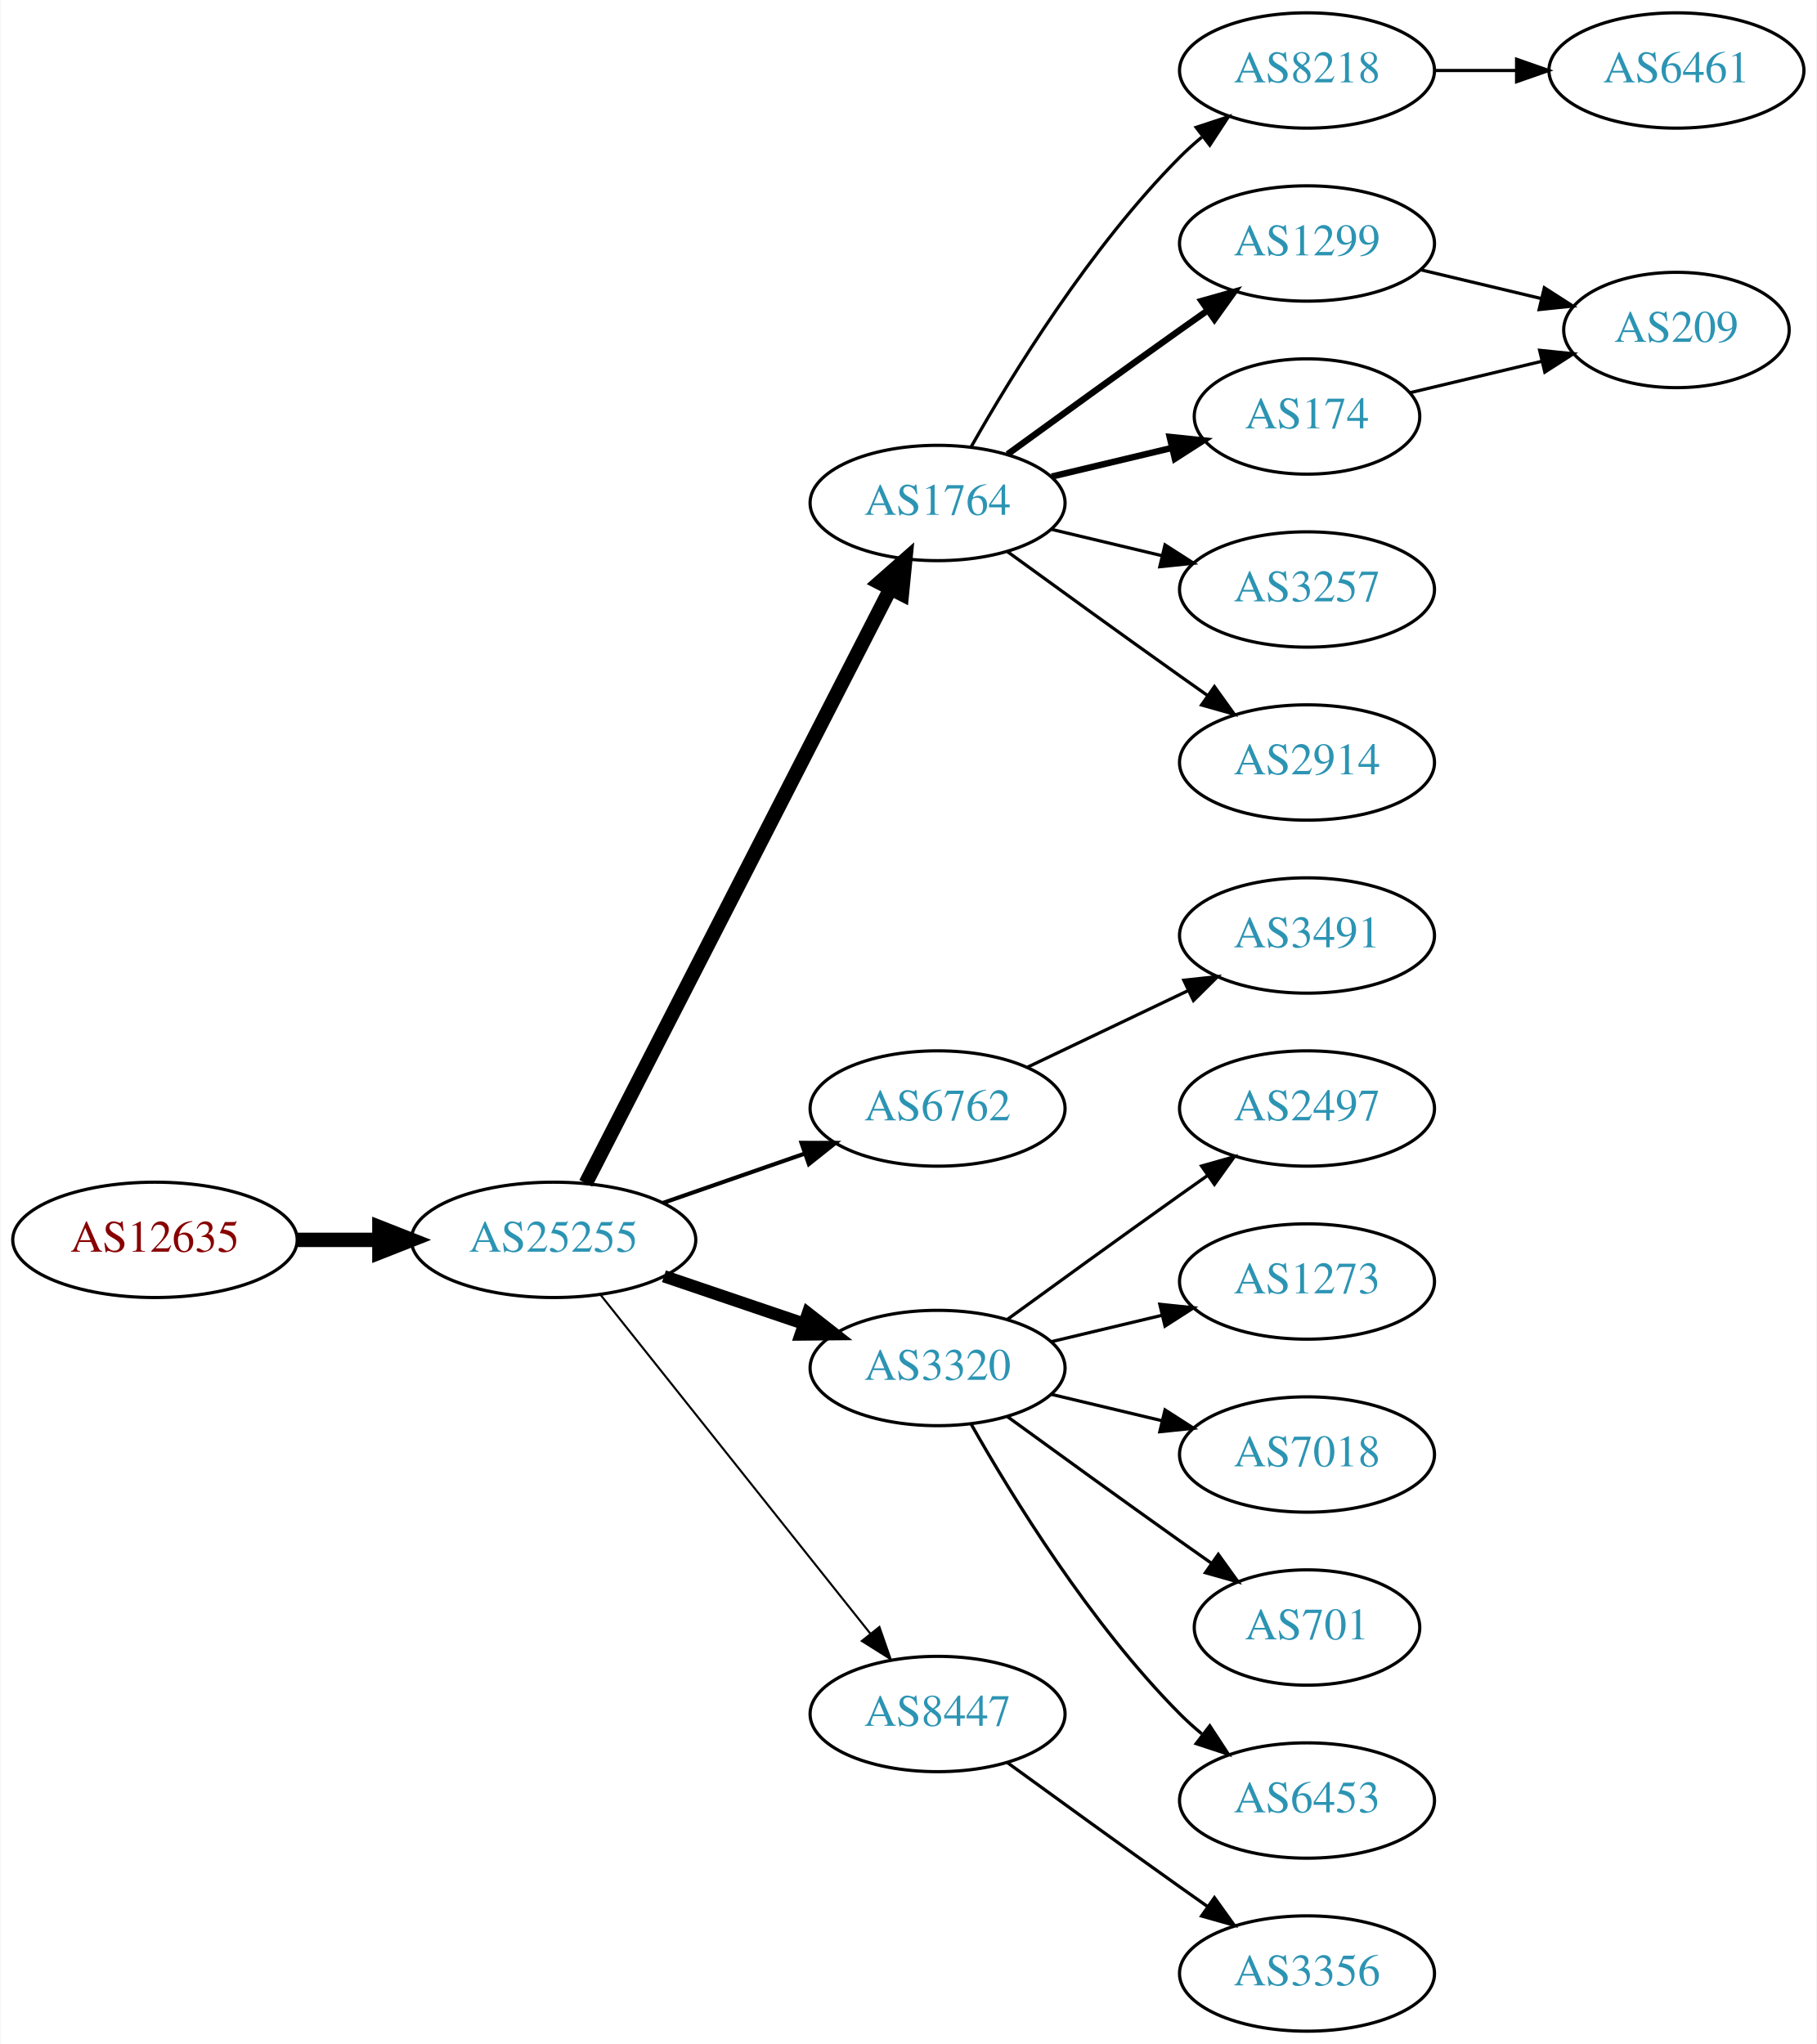
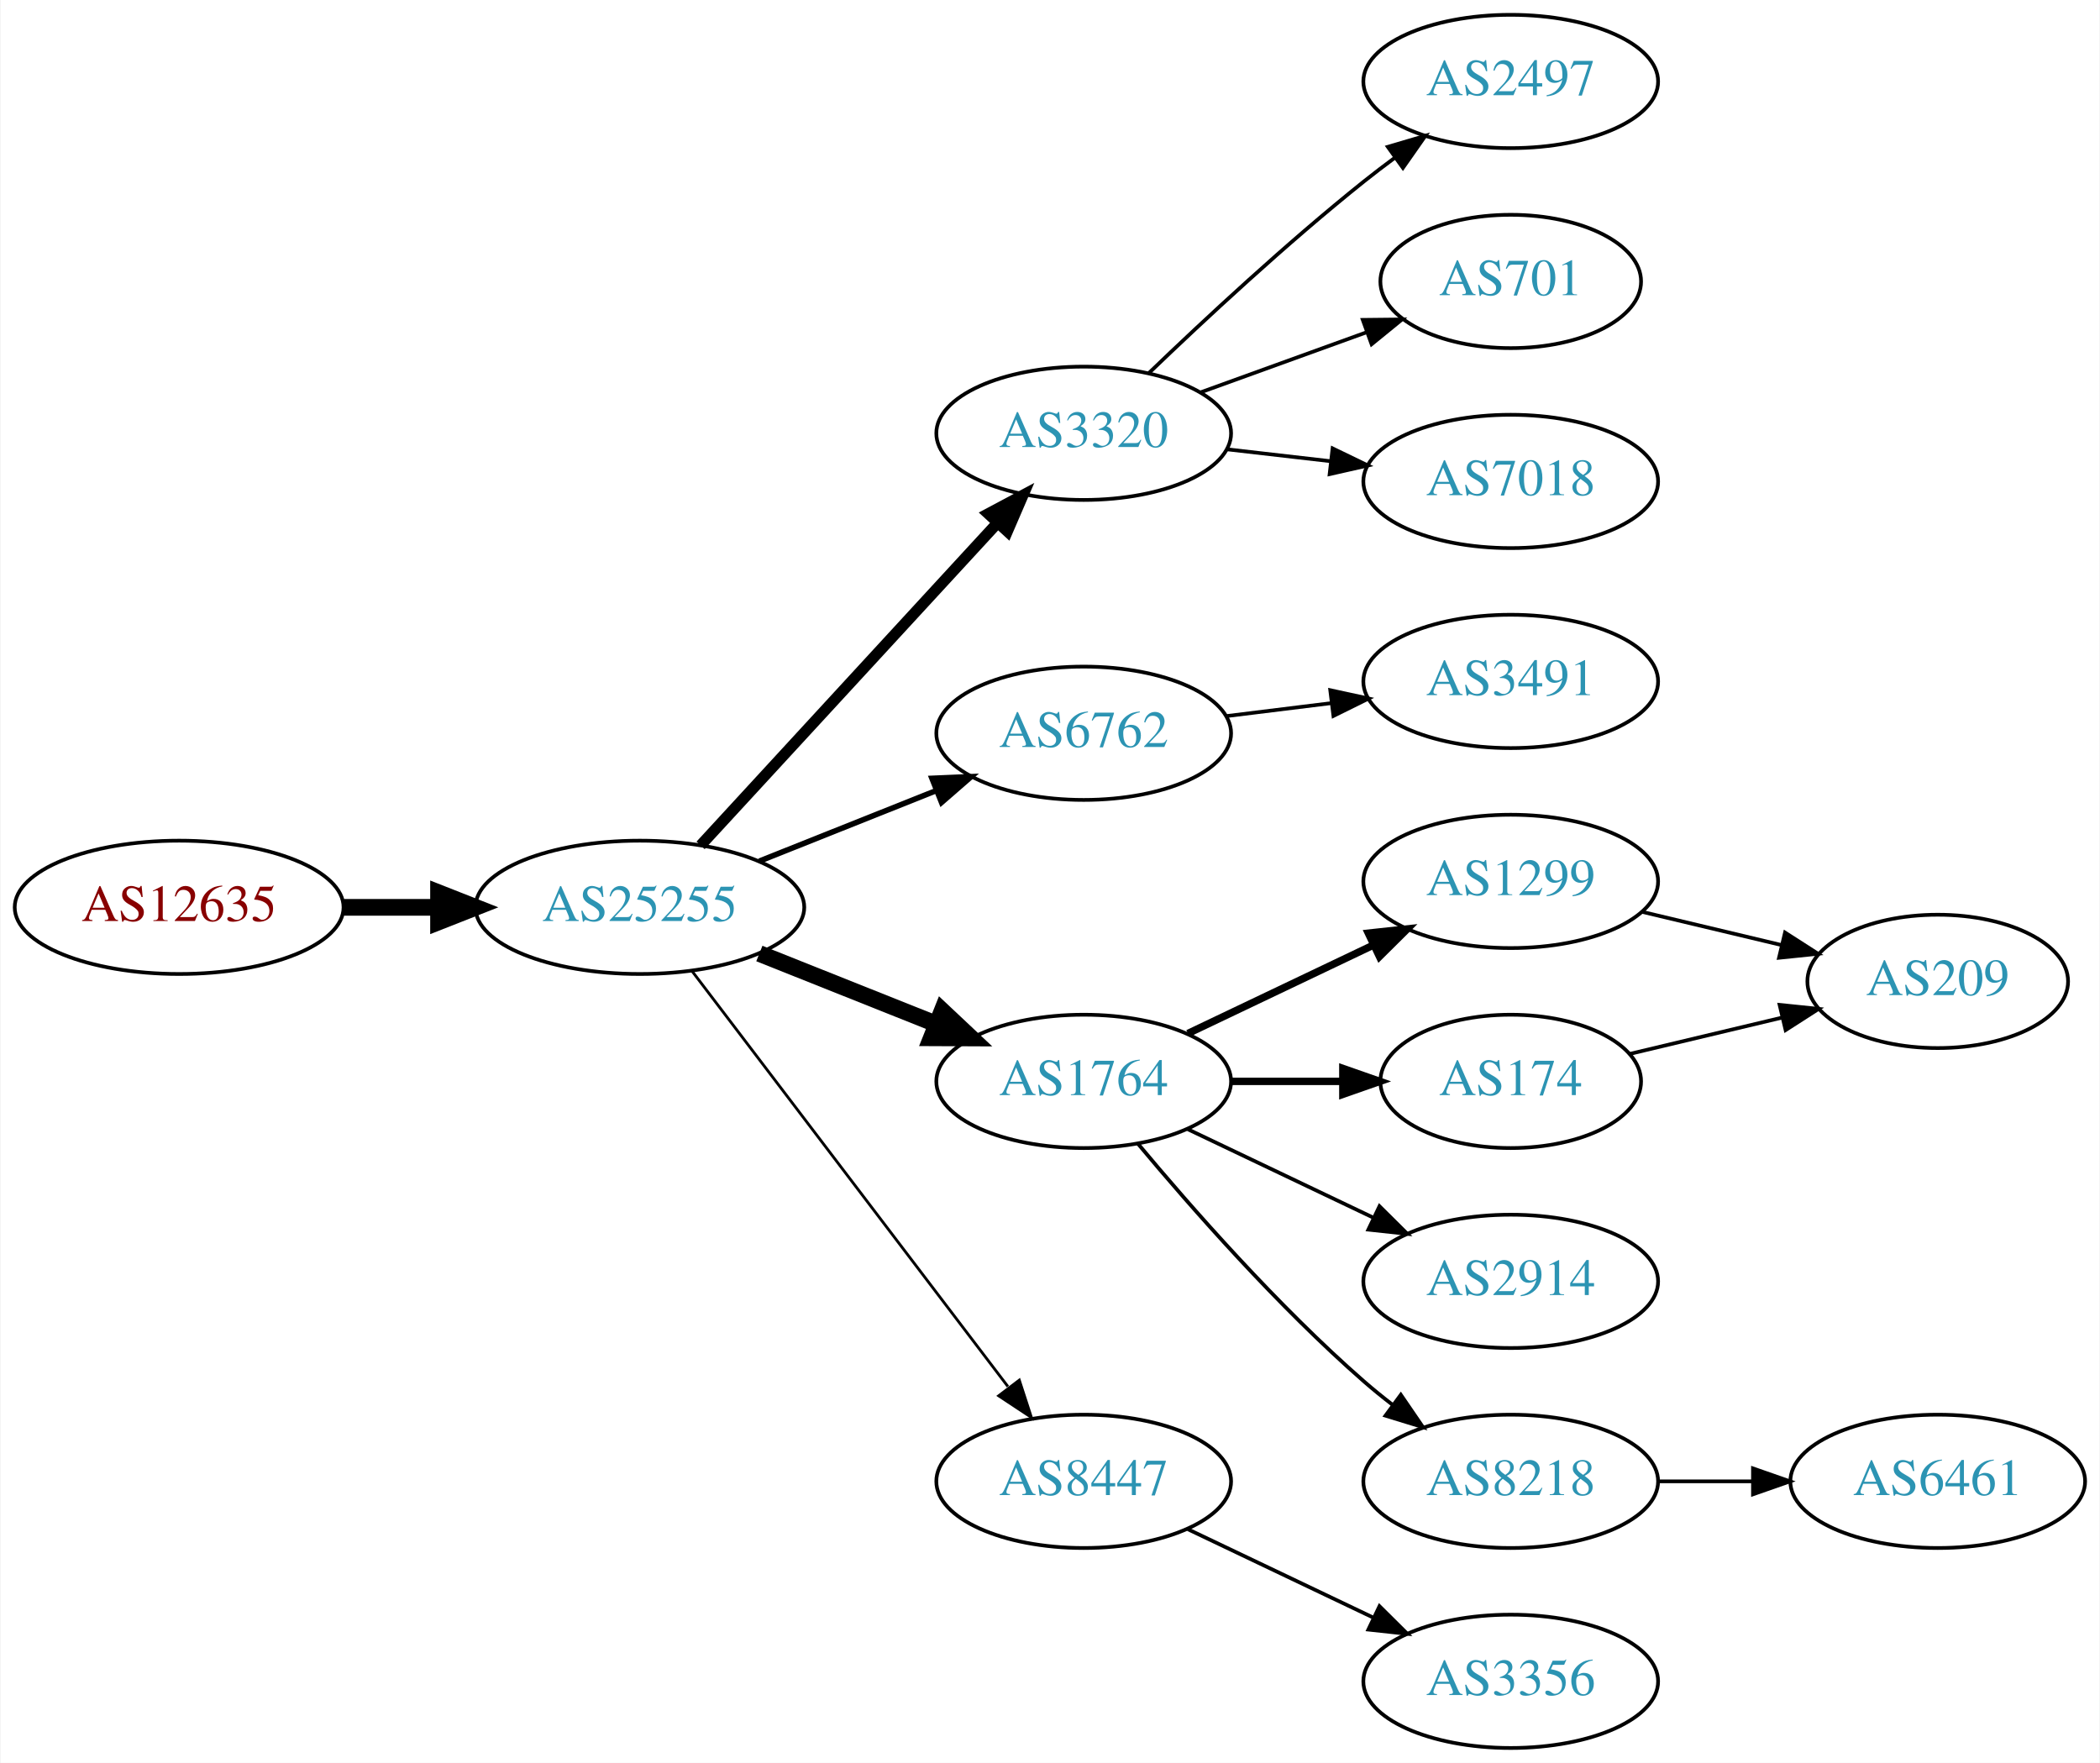
- <svg xmlns="http://www.w3.org/2000/svg" xmlns:xlink="http://www.w3.org/1999/xlink" width="567pt" height="638pt" viewBox="0.00 0.00 566.66 638.00">
-   <g id="graph0" class="graph" transform="scale(1 1) rotate(0) translate(4 634)">
-     <polygon fill="white" stroke="none" points="-4,4 -4,-634 562.663,-634 562.663,4 -4,4" />
+ <svg xmlns="http://www.w3.org/2000/svg" xmlns:xlink="http://www.w3.org/1999/xlink" width="567pt" height="476pt" viewBox="0.00 0.00 566.66 476.00">
+   <g id="graph0" class="graph" transform="scale(1 1) rotate(0) translate(4 472)">
+     <polygon fill="white" stroke="none" points="-4,4 -4,-472 562.663,-472 562.663,4 -4,4" />
    <g id="node1" class="node">
      <g id="a_node1">
        <a xlink:href="/asn/12635" xlink:title="AS12635 ~ Vienna [AT]">
-           <ellipse fill="#ffffff" stroke="black" cx="44.196" cy="-247" rx="44.393" ry="18" />
-           <text text-anchor="middle" x="44.196" y="-243.3" font-family="Times,serif" font-size="14.00" fill="#880000">AS12635</text>
+           <ellipse fill="#ffffff" stroke="black" cx="44.196" cy="-227" rx="44.393" ry="18" />
+           <text text-anchor="middle" x="44.196" y="-223.3" font-family="Times,serif" font-size="14.00" fill="#880000">AS12635</text>
        </a>
      </g>
    </g>
    <g id="node2" class="node">
      <g id="a_node2">
        <a xlink:href="/asn/25255" xlink:title="AS25255 ~ ==&gt; TELE2 AUSTRIA &lt;== [AT]">
-           <ellipse fill="#ffffff" stroke="black" cx="168.588" cy="-247" rx="44.393" ry="18" />
-           <text text-anchor="middle" x="168.588" y="-243.3" font-family="Times,serif" font-size="14.00" fill="#2c94b3">AS25255</text>
+           <ellipse fill="#ffffff" stroke="black" cx="168.588" cy="-227" rx="44.393" ry="18" />
+           <text text-anchor="middle" x="168.588" y="-223.3" font-family="Times,serif" font-size="14.00" fill="#2c94b3">AS25255</text>
        </a>
      </g>
    </g>
    <g id="edge1" class="edge">
-       <path fill="none" stroke="black" stroke-width="4.5" d="M88.692,-247C96.898,-247 105.569,-247 114.041,-247" />
-       <polygon fill="black" stroke="black" stroke-width="4.5" points="114.233,-250.938 124.233,-247 114.233,-243.063 114.233,-250.938" />
+       <path fill="none" stroke="black" stroke-width="4.5" d="M88.692,-227C96.898,-227 105.569,-227 114.041,-227" />
+       <polygon fill="black" stroke="black" stroke-width="4.5" points="114.233,-230.938 124.233,-227 114.233,-223.063 114.233,-230.938" />
    </g>
    <g id="node3" class="node">
      <g id="a_node3">
-         <a xlink:href="/asn/1764" xlink:title="AS1764 ~ NEXTLAYER-AS [AT]">
-           <ellipse fill="#ffffff" stroke="black" cx="288.431" cy="-477" rx="39.794" ry="18" />
-           <text text-anchor="middle" x="288.431" y="-473.3" font-family="Times,serif" font-size="14.00" fill="#2c94b3">AS1764</text>
+         <a xlink:href="/asn/3320" xlink:title="AS3320 ~ DTAG [DE]">
+           <ellipse fill="#ffffff" stroke="black" cx="288.431" cy="-355" rx="39.794" ry="18" />
+           <text text-anchor="middle" x="288.431" y="-351.3" font-family="Times,serif" font-size="14.00" fill="#2c94b3">AS3320</text>
        </a>
      </g>
    </g>
    <g id="edge2" class="edge">
-       <path fill="none" stroke="black" stroke-width="4.5" d="M178.639,-264.666C199.161,-304.719 249.329,-402.634 273.698,-450.196" />
-       <polygon fill="black" stroke="black" stroke-width="4.5" points="270.284,-452.17 278.349,-459.274 277.293,-448.579 270.284,-452.17" />
+       <path fill="none" stroke="black" stroke-width="3" d="M184.994,-243.734C205.461,-265.965 241.756,-305.388 265.192,-330.845" />
+       <polygon fill="black" stroke="black" stroke-width="3" points="262.673,-333.276 272.021,-338.262 267.823,-328.535 262.673,-333.276" />
    </g>
    <g id="node4" class="node">
      <g id="a_node4">
        <a xlink:href="/asn/6762" xlink:title="AS6762 ~ TELECOM ITALIA SPARKLE S.p.A. [IT]">
-           <ellipse fill="#ffffff" stroke="black" cx="288.431" cy="-288" rx="39.794" ry="18" />
-           <text text-anchor="middle" x="288.431" y="-284.3" font-family="Times,serif" font-size="14.00" fill="#2c94b3">AS6762</text>
+           <ellipse fill="#ffffff" stroke="black" cx="288.431" cy="-274" rx="39.794" ry="18" />
+           <text text-anchor="middle" x="288.431" y="-270.3" font-family="Times,serif" font-size="14.00" fill="#2c94b3">AS6762</text>
        </a>
      </g>
    </g>
    <g id="edge3" class="edge">
-       <path fill="none" stroke="black" stroke-width="1.286" d="M202.728,-258.53C216.445,-263.302 232.484,-268.883 246.894,-273.896" />
-       <polygon fill="black" stroke="black" stroke-width="1.286" points="245.966,-277.279 256.56,-277.26 248.266,-270.668 245.966,-277.279" />
+       <path fill="none" stroke="black" stroke-width="1.5" d="M200.858,-239.472C215.54,-245.327 233.183,-252.364 248.701,-258.553" />
+       <polygon fill="black" stroke="black" stroke-width="1.5" points="247.458,-261.825 258.043,-262.279 250.051,-255.323 247.458,-261.825" />
    </g>
    <g id="node5" class="node">
      <g id="a_node5">
-         <a xlink:href="/asn/3320" xlink:title="AS3320 ~ DTAG [DE]">
-           <ellipse fill="#ffffff" stroke="black" cx="288.431" cy="-207" rx="39.794" ry="18" />
-           <text text-anchor="middle" x="288.431" y="-203.3" font-family="Times,serif" font-size="14.00" fill="#2c94b3">AS3320</text>
+         <a xlink:href="/asn/1764" xlink:title="AS1764 ~ NEXTLAYER-AS [AT]">
+           <ellipse fill="#ffffff" stroke="black" cx="288.431" cy="-180" rx="39.794" ry="18" />
+           <text text-anchor="middle" x="288.431" y="-176.3" font-family="Times,serif" font-size="14.00" fill="#2c94b3">AS1764</text>
        </a>
      </g>
    </g>
    <g id="edge4" class="edge">
-       <path fill="none" stroke="black" stroke-width="3.857" d="M203.042,-235.645C216.643,-231.028 232.485,-225.651 246.746,-220.81" />
-       <polygon fill="black" stroke="black" stroke-width="3.857" points="247.975,-224.089 256.32,-217.56 245.725,-217.46 247.975,-224.089" />
+       <path fill="none" stroke="black" stroke-width="4.5" d="M200.858,-214.528C215.54,-208.673 233.183,-201.636 248.701,-195.447" />
+       <polygon fill="black" stroke="black" stroke-width="4.5" points="250.213,-199.083 258.043,-191.721 247.296,-191.768 250.213,-199.083" />
    </g>
    <g id="node6" class="node">
      <g id="a_node6">
        <a xlink:href="/asn/8447" xlink:title="AS8447 ~ A1 Telekom Austria AG [AT]">
-           <ellipse fill="#ffffff" stroke="black" cx="288.431" cy="-99" rx="39.794" ry="18" />
-           <text text-anchor="middle" x="288.431" y="-95.3" font-family="Times,serif" font-size="14.00" fill="#2c94b3">AS8447</text>
+           <ellipse fill="#ffffff" stroke="black" cx="288.431" cy="-72" rx="39.794" ry="18" />
+           <text text-anchor="middle" x="288.431" y="-68.3" font-family="Times,serif" font-size="14.00" fill="#2c94b3">AS8447</text>
        </a>
      </g>
    </g>
    <g id="edge5" class="edge">
-       <path fill="none" stroke="black" stroke-width="0.643" d="M183.337,-229.733C204.093,-203.666 243.538,-154.126 267.462,-124.079" />
-       <polygon fill="black" stroke="black" stroke-width="0.643" points="270.279,-126.16 273.77,-116.157 264.803,-121.8 270.279,-126.16" />
+       <path fill="none" stroke="black" stroke-width="0.75" d="M182.65,-209.82C203.355,-182.586 243.832,-129.346 267.967,-97.601" />
+       <polygon fill="black" stroke="black" stroke-width="0.75" points="271.045,-99.336 274.311,-89.257 265.472,-95.099 271.045,-99.336" />
    </g>
    <g id="node7" class="node">
      <g id="a_node7">
-         <a xlink:href="/asn/8218" xlink:title="AS8218 ~ legacy Neotelecoms [FR]">
-           <ellipse fill="#ffffff" stroke="black" cx="403.724" cy="-612" rx="39.794" ry="18" />
-           <text text-anchor="middle" x="403.724" y="-608.3" font-family="Times,serif" font-size="14.00" fill="#2c94b3">AS8218</text>
+         <a xlink:href="/asn/2497" xlink:title="AS2497 ~ Internet Initiative Japan Inc. [JP]">
+           <ellipse fill="#ffffff" stroke="black" cx="403.724" cy="-450" rx="39.794" ry="18" />
+           <text text-anchor="middle" x="403.724" y="-446.3" font-family="Times,serif" font-size="14.00" fill="#2c94b3">AS2497</text>
        </a>
      </g>
    </g>
    <g id="edge6" class="edge">
-       <path fill="none" stroke="black" d="M298.891,-494.49C311.672,-517.096 336.105,-556.886 364.077,-585 366.188,-587.121 368.484,-589.188 370.87,-591.171" />
-       <polygon fill="black" stroke="black" points="369.122,-594.242 379.185,-597.556 373.385,-588.69 369.122,-594.242" />
+       <path fill="none" stroke="black" d="M306.074,-371.312C320.85,-385.51 343.263,-406.363 364.077,-423 366.78,-425.161 369.645,-427.344 372.544,-429.484" />
+       <polygon fill="black" stroke="black" points="370.535,-432.35 380.698,-435.344 374.62,-426.666 370.535,-432.35" />
    </g>
    <g id="node8" class="node">
      <g id="a_node8">
-         <a xlink:href="/asn/1299" xlink:title="AS1299 ~ Telia Carrier [EU]">
-           <ellipse fill="#ffffff" stroke="black" cx="403.724" cy="-558" rx="39.794" ry="18" />
-           <text text-anchor="middle" x="403.724" y="-554.3" font-family="Times,serif" font-size="14.00" fill="#2c94b3">AS1299</text>
+         <a xlink:href="/asn/701" xlink:title="AS701 ~ UUNET [US]">
+           <ellipse fill="#ffffff" stroke="black" cx="403.724" cy="-396" rx="35.194" ry="18" />
+           <text text-anchor="middle" x="403.724" y="-392.3" font-family="Times,serif" font-size="14.00" fill="#2c94b3">AS701</text>
        </a>
      </g>
    </g>
    <g id="edge7" class="edge">
-       <path fill="none" stroke="black" stroke-width="2" d="M310.279,-492.222C325.213,-503.091 345.827,-518.025 364.077,-531 366.898,-533.005 369.841,-535.085 372.789,-537.159" />
-       <polygon fill="black" stroke="black" stroke-width="2" points="370.816,-540.05 381.013,-542.926 374.835,-534.319 370.816,-540.05" />
+       <path fill="none" stroke="black" d="M320.09,-366.095C333.827,-371.067 350.167,-376.98 364.676,-382.231" />
+       <polygon fill="black" stroke="black" points="363.78,-385.628 374.374,-385.74 366.162,-379.046 363.78,-385.628" />
    </g>
    <g id="node9" class="node">
      <g id="a_node9">
-         <a xlink:href="/asn/174" xlink:title="AS174 ~ Cogent Communications [US]">
-           <ellipse fill="#ffffff" stroke="black" cx="403.724" cy="-504" rx="35.194" ry="18" />
-           <text text-anchor="middle" x="403.724" y="-500.3" font-family="Times,serif" font-size="14.00" fill="#2c94b3">AS174</text>
+         <a xlink:href="/asn/7018" xlink:title="AS7018 ~ AT&amp;T Services, Inc. [US]">
+           <ellipse fill="#ffffff" stroke="black" cx="403.724" cy="-342" rx="39.794" ry="18" />
+           <text text-anchor="middle" x="403.724" y="-338.3" font-family="Times,serif" font-size="14.00" fill="#2c94b3">AS7018</text>
        </a>
      </g>
    </g>
    <g id="edge8" class="edge">
-       <path fill="none" stroke="black" stroke-width="2" d="M324.038,-485.248C335.833,-488.058 349.137,-491.229 361.405,-494.153" />
-       <polygon fill="black" stroke="black" stroke-width="2" points="360.871,-497.624 371.41,-496.537 362.494,-490.814 360.871,-497.624" />
+       <path fill="none" stroke="black" d="M327.156,-350.671C336.137,-349.641 345.836,-348.528 355.193,-347.454" />
+       <polygon fill="black" stroke="black" points="355.628,-350.927 365.164,-346.31 354.83,-343.973 355.628,-350.927" />
    </g>
    <g id="node10" class="node">
      <g id="a_node10">
-         <a xlink:href="/asn/3257" xlink:title="AS3257 ~ GTT [DE]">
-           <ellipse fill="#ffffff" stroke="black" cx="403.724" cy="-450" rx="39.794" ry="18" />
-           <text text-anchor="middle" x="403.724" y="-446.3" font-family="Times,serif" font-size="14.00" fill="#2c94b3">AS3257</text>
+         <a xlink:href="/asn/3491" xlink:title="AS3491 ~ PCCW Global, Inc. [US]">
+           <ellipse fill="#ffffff" stroke="black" cx="403.724" cy="-288" rx="39.794" ry="18" />
+           <text text-anchor="middle" x="403.724" y="-284.3" font-family="Times,serif" font-size="14.00" fill="#2c94b3">AS3491</text>
        </a>
      </g>
    </g>
    <g id="edge9" class="edge">
-       <path fill="none" stroke="black" d="M324.038,-468.752C334.909,-466.162 347.064,-463.265 358.506,-460.538" />
-       <polygon fill="black" stroke="black" points="359.412,-463.92 368.328,-458.197 357.789,-457.111 359.412,-463.92" />
+       <path fill="none" stroke="black" d="M326.841,-278.623C335.929,-279.746 345.766,-280.962 355.251,-282.134" />
+       <polygon fill="black" stroke="black" points="354.999,-285.629 365.353,-283.382 355.857,-278.682 354.999,-285.629" />
    </g>
    <g id="node11" class="node">
      <g id="a_node11">
+         <a xlink:href="/asn/1299" xlink:title="AS1299 ~ Telia Carrier [EU]">
+           <ellipse fill="#ffffff" stroke="black" cx="403.724" cy="-234" rx="39.794" ry="18" />
+           <text text-anchor="middle" x="403.724" y="-230.3" font-family="Times,serif" font-size="14.00" fill="#2c94b3">AS1299</text>
+         </a>
+       </g>
+     </g>
+     <g id="edge10" class="edge">
+       <path fill="none" stroke="black" stroke-width="2" d="M316.567,-192.934C331.561,-200.081 350.382,-209.052 366.605,-216.785" />
+       <polygon fill="black" stroke="black" stroke-width="2" points="365.276,-220.028 375.809,-221.171 368.288,-213.709 365.276,-220.028" />
+     </g>
+     <g id="node12" class="node">
+       <g id="a_node12">
+         <a xlink:href="/asn/174" xlink:title="AS174 ~ Cogent Communications [US]">
+           <ellipse fill="#ffffff" stroke="black" cx="403.724" cy="-180" rx="35.194" ry="18" />
+           <text text-anchor="middle" x="403.724" y="-176.3" font-family="Times,serif" font-size="14.00" fill="#2c94b3">AS174</text>
+         </a>
+       </g>
+     </g>
+     <g id="edge11" class="edge">
+       <path fill="none" stroke="black" stroke-width="2" d="M328.103,-180C337.808,-180 348.299,-180 358.262,-180" />
+       <polygon fill="black" stroke="black" stroke-width="2" points="358.398,-183.5 368.398,-180 358.398,-176.5 358.398,-183.5" />
+     </g>
+     <g id="node13" class="node">
+       <g id="a_node13">
        <a xlink:href="/asn/2914" xlink:title="AS2914 ~ NTT America, Inc. [US]">
-           <ellipse fill="#ffffff" stroke="black" cx="403.724" cy="-396" rx="39.794" ry="18" />
-           <text text-anchor="middle" x="403.724" y="-392.3" font-family="Times,serif" font-size="14.00" fill="#2c94b3">AS2914</text>
-         </a>
-       </g>
-     </g>
-     <g id="edge10" class="edge">
-       <path fill="none" stroke="black" d="M310.279,-461.778C325.213,-450.909 345.827,-435.975 364.077,-423 366.898,-420.995 369.841,-418.915 372.789,-416.841" />
-       <polygon fill="black" stroke="black" points="374.835,-419.681 381.013,-411.074 370.816,-413.95 374.835,-419.681" />
-     </g>
-     <g id="node20" class="node">
-       <g id="a_node20">
-         <a xlink:href="/asn/3491" xlink:title="AS3491 ~ PCCW Global, Inc. [US]">
-           <ellipse fill="#ffffff" stroke="black" cx="403.724" cy="-342" rx="39.794" ry="18" />
-           <text text-anchor="middle" x="403.724" y="-338.3" font-family="Times,serif" font-size="14.00" fill="#2c94b3">AS3491</text>
-         </a>
-       </g>
-     </g>
-     <g id="edge20" class="edge">
-       <path fill="none" stroke="black" d="M316.567,-300.934C331.561,-308.081 350.382,-317.052 366.605,-324.785" />
-       <polygon fill="black" stroke="black" points="365.276,-328.028 375.809,-329.171 368.288,-321.709 365.276,-328.028" />
+           <ellipse fill="#ffffff" stroke="black" cx="403.724" cy="-126" rx="39.794" ry="18" />
+           <text text-anchor="middle" x="403.724" y="-122.3" font-family="Times,serif" font-size="14.00" fill="#2c94b3">AS2914</text>
+         </a>
+       </g>
+     </g>
+     <g id="edge12" class="edge">
+       <path fill="none" stroke="black" d="M316.567,-167.066C331.561,-159.919 350.382,-150.948 366.605,-143.215" />
+       <polygon fill="black" stroke="black" points="368.288,-146.291 375.809,-138.829 365.276,-139.972 368.288,-146.291" />
    </g>
    <g id="node14" class="node">
      <g id="a_node14">
-         <a xlink:href="/asn/2497" xlink:title="AS2497 ~ Internet Initiative Japan Inc. [JP]">
-           <ellipse fill="#ffffff" stroke="black" cx="403.724" cy="-288" rx="39.794" ry="18" />
-           <text text-anchor="middle" x="403.724" y="-284.3" font-family="Times,serif" font-size="14.00" fill="#2c94b3">AS2497</text>
-         </a>
-       </g>
-     </g>
-     <g id="edge14" class="edge">
-       <path fill="none" stroke="black" d="M310.279,-222.222C325.213,-233.091 345.827,-248.025 364.077,-261 366.898,-263.005 369.841,-265.085 372.789,-267.159" />
-       <polygon fill="black" stroke="black" points="370.816,-270.05 381.013,-272.926 374.835,-264.319 370.816,-270.05" />
-     </g>
-     <g id="node15" class="node">
-       <g id="a_node15">
-         <a xlink:href="/asn/1273" xlink:title="AS1273 ~ Vodafone Group PLC [EU]">
-           <ellipse fill="#ffffff" stroke="black" cx="403.724" cy="-234" rx="39.794" ry="18" />
-           <text text-anchor="middle" x="403.724" y="-230.3" font-family="Times,serif" font-size="14.00" fill="#2c94b3">AS1273</text>
-         </a>
-       </g>
-     </g>
-     <g id="edge15" class="edge">
-       <path fill="none" stroke="black" d="M324.038,-215.248C334.909,-217.838 347.064,-220.735 358.506,-223.462" />
-       <polygon fill="black" stroke="black" points="357.789,-226.889 368.328,-225.803 359.412,-220.08 357.789,-226.889" />
+         <a xlink:href="/asn/8218" xlink:title="AS8218 ~ legacy Neotelecoms [FR]">
+           <ellipse fill="#ffffff" stroke="black" cx="403.724" cy="-72" rx="39.794" ry="18" />
+           <text text-anchor="middle" x="403.724" y="-68.3" font-family="Times,serif" font-size="14.00" fill="#2c94b3">AS8218</text>
+         </a>
+       </g>
+     </g>
+     <g id="edge13" class="edge">
+       <path fill="none" stroke="black" d="M303.061,-163.183C317.343,-146.071 340.89,-119.255 364.077,-99 366.543,-96.846 369.182,-94.706 371.879,-92.628" />
+       <polygon fill="black" stroke="black" points="374.052,-95.375 380.033,-86.63 369.904,-89.736 374.052,-95.375" />
    </g>
    <g id="node16" class="node">
      <g id="a_node16">
-         <a xlink:href="/asn/7018" xlink:title="AS7018 ~ AT&amp;T Services, Inc. [US]">
-           <ellipse fill="#ffffff" stroke="black" cx="403.724" cy="-180" rx="39.794" ry="18" />
-           <text text-anchor="middle" x="403.724" y="-176.3" font-family="Times,serif" font-size="14.00" fill="#2c94b3">AS7018</text>
-         </a>
-       </g>
-     </g>
-     <g id="edge16" class="edge">
-       <path fill="none" stroke="black" d="M324.038,-198.752C334.909,-196.162 347.064,-193.265 358.506,-190.538" />
-       <polygon fill="black" stroke="black" points="359.412,-193.92 368.328,-188.197 357.789,-187.111 359.412,-193.92" />
-     </g>
-     <g id="node17" class="node">
-       <g id="a_node17">
-         <a xlink:href="/asn/701" xlink:title="AS701 ~ UUNET [US]">
-           <ellipse fill="#ffffff" stroke="black" cx="403.724" cy="-126" rx="35.194" ry="18" />
-           <text text-anchor="middle" x="403.724" y="-122.3" font-family="Times,serif" font-size="14.00" fill="#2c94b3">AS701</text>
-         </a>
-       </g>
-     </g>
-     <g id="edge17" class="edge">
-       <path fill="none" stroke="black" d="M310.279,-191.778C325.213,-180.909 345.827,-165.975 364.077,-153 367.288,-150.718 370.657,-148.339 374.011,-145.982" />
-       <polygon fill="black" stroke="black" points="376.039,-148.834 382.222,-140.23 372.023,-143.101 376.039,-148.834" />
-     </g>
-     <g id="node18" class="node">
-       <g id="a_node18">
-         <a xlink:href="/asn/6453" xlink:title="AS6453 ~ TATA COMMUNICATIONS (AMERICA) INC [US]">
-           <ellipse fill="#ffffff" stroke="black" cx="403.724" cy="-72" rx="39.794" ry="18" />
-           <text text-anchor="middle" x="403.724" y="-68.3" font-family="Times,serif" font-size="14.00" fill="#2c94b3">AS6453</text>
-         </a>
-       </g>
-     </g>
-     <g id="edge18" class="edge">
-       <path fill="none" stroke="black" d="M298.891,-189.51C311.672,-166.904 336.105,-127.114 364.077,-99 366.188,-96.879 368.484,-94.812 370.87,-92.829" />
-       <polygon fill="black" stroke="black" points="373.385,-95.31 379.185,-86.444 369.122,-89.758 373.385,-95.31" />
-     </g>
-     <g id="node19" class="node">
-       <g id="a_node19">
        <a xlink:href="/asn/3356" xlink:title="AS3356 ~ Level 3 Parent, LLC [US]">
          <ellipse fill="#ffffff" stroke="black" cx="403.724" cy="-18" rx="39.794" ry="18" />
          <text text-anchor="middle" x="403.724" y="-14.3" font-family="Times,serif" font-size="14.00" fill="#2c94b3">AS3356</text>
        </a>
      </g>
    </g>
-     <g id="edge19" class="edge">
-       <path fill="none" stroke="black" d="M310.279,-83.778C325.213,-72.909 345.827,-57.975 364.077,-45 366.898,-42.995 369.841,-40.915 372.789,-38.841" />
-       <polygon fill="black" stroke="black" points="374.835,-41.681 381.013,-33.074 370.816,-35.95 374.835,-41.681" />
-     </g>
-     <g id="node12" class="node">
-       <g id="a_node12">
+     <g id="edge16" class="edge">
+       <path fill="none" stroke="black" d="M316.567,-59.066C331.561,-51.919 350.382,-42.948 366.605,-35.215" />
+       <polygon fill="black" stroke="black" points="368.288,-38.291 375.809,-30.829 365.276,-31.972 368.288,-38.291" />
+     </g>
+     <g id="node15" class="node">
+       <g id="a_node15">
+         <a xlink:href="/asn/209" xlink:title="AS209 ~ CenturyLink Communications, LLC [US]">
+           <ellipse fill="#ffffff" stroke="black" cx="519.017" cy="-207" rx="35.194" ry="18" />
+           <text text-anchor="middle" x="519.017" y="-203.3" font-family="Times,serif" font-size="14.00" fill="#2c94b3">AS209</text>
+         </a>
+       </g>
+     </g>
+     <g id="edge14" class="edge">
+       <path fill="none" stroke="black" d="M439.331,-225.752C451.125,-222.942 464.43,-219.771 476.698,-216.847" />
+       <polygon fill="black" stroke="black" points="477.787,-220.186 486.703,-214.463 476.164,-213.376 477.787,-220.186" />
+     </g>
+     <g id="edge15" class="edge">
+       <path fill="none" stroke="black" d="M435.981,-187.449C448.612,-190.459 463.366,-193.976 476.852,-197.19" />
+       <polygon fill="black" stroke="black" points="476.322,-200.661 486.861,-199.575 477.945,-193.852 476.322,-200.661" />
+     </g>
+     <g id="node17" class="node">
+       <g id="a_node17">
        <a xlink:href="/asn/6461" xlink:title="AS6461 ~ Zayo Bandwidth [US]">
-           <ellipse fill="#ffffff" stroke="black" cx="519.017" cy="-612" rx="39.794" ry="18" />
-           <text text-anchor="middle" x="519.017" y="-608.3" font-family="Times,serif" font-size="14.00" fill="#2c94b3">AS6461</text>
-         </a>
-       </g>
-     </g>
-     <g id="edge11" class="edge">
-       <path fill="none" stroke="black" d="M443.396,-612C451.599,-612 460.363,-612 468.895,-612" />
-       <polygon fill="black" stroke="black" points="469.134,-615.5 479.134,-612 469.134,-608.5 469.134,-615.5" />
-     </g>
-     <g id="node13" class="node">
-       <g id="a_node13">
-         <a xlink:href="/asn/209" xlink:title="AS209 ~ CenturyLink Communications, LLC [US]">
-           <ellipse fill="#ffffff" stroke="black" cx="519.017" cy="-531" rx="35.194" ry="18" />
-           <text text-anchor="middle" x="519.017" y="-527.3" font-family="Times,serif" font-size="14.00" fill="#2c94b3">AS209</text>
-         </a>
-       </g>
-     </g>
-     <g id="edge12" class="edge">
-       <path fill="none" stroke="black" d="M439.331,-549.752C451.125,-546.942 464.43,-543.771 476.698,-540.847" />
-       <polygon fill="black" stroke="black" points="477.787,-544.186 486.703,-538.463 476.164,-537.376 477.787,-544.186" />
-     </g>
-     <g id="edge13" class="edge">
-       <path fill="none" stroke="black" d="M435.981,-511.449C448.612,-514.459 463.366,-517.976 476.852,-521.19" />
-       <polygon fill="black" stroke="black" points="476.322,-524.661 486.861,-523.575 477.945,-517.852 476.322,-524.661" />
+           <ellipse fill="#ffffff" stroke="black" cx="519.017" cy="-72" rx="39.794" ry="18" />
+           <text text-anchor="middle" x="519.017" y="-68.3" font-family="Times,serif" font-size="14.00" fill="#2c94b3">AS6461</text>
+         </a>
+       </g>
+     </g>
+     <g id="edge17" class="edge">
+       <path fill="none" stroke="black" d="M443.396,-72C451.599,-72 460.363,-72 468.895,-72" />
+       <polygon fill="black" stroke="black" points="469.134,-75.5 479.134,-72 469.134,-68.5 469.134,-75.5" />
    </g>
  </g>
</svg>
